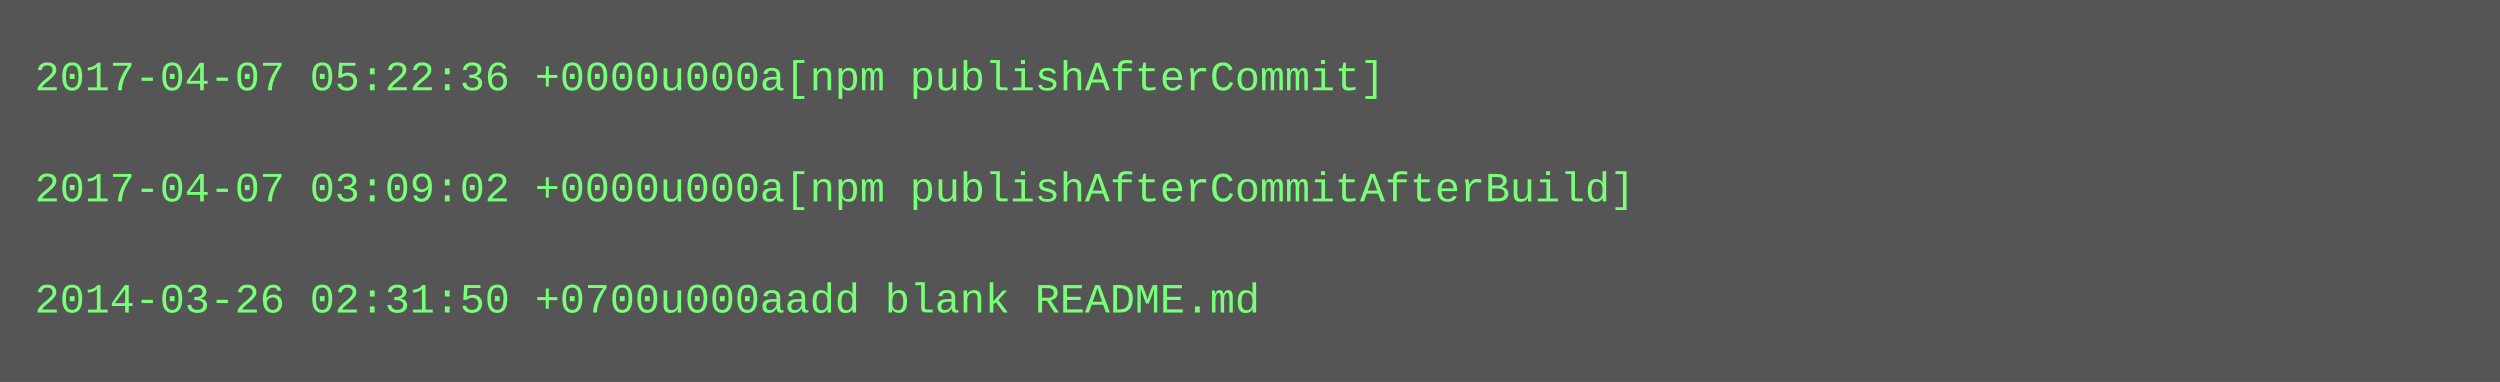
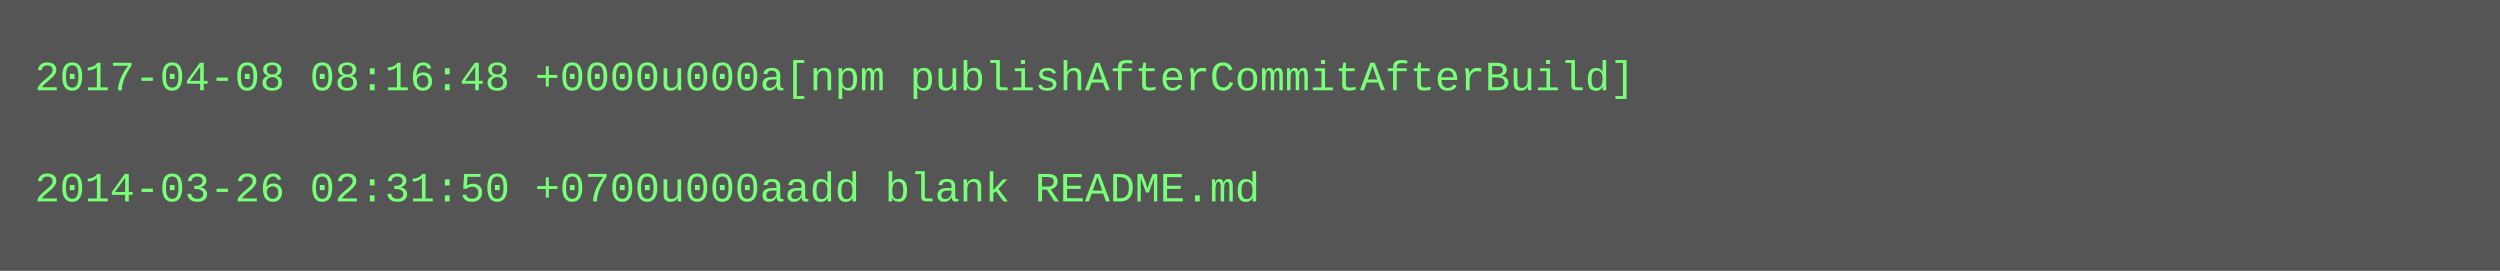
- <svg xmlns="http://www.w3.org/2000/svg" height="110" width="720">
-   <rect height="110" fill="#555" width="720" />
+ <svg xmlns="http://www.w3.org/2000/svg" height="78" width="720">
+   <rect height="78" fill="#555" width="720" />
  <text fill="#7f7" font-family="Courier New" font-size="12" xml:space="preserve">
-     <tspan x="10" y="26">2017-04-07 05:22:36 +0000u000a[npm publishAfterCommit]</tspan>
+     <tspan x="10" y="26">2017-04-08 08:16:48 +0000u000a[npm publishAfterCommitAfterBuild]</tspan>
    <tspan x="10" y="42" />
-     <tspan x="10" y="58">2017-04-07 03:09:02 +0000u000a[npm publishAfterCommitAfterBuild]</tspan>
-     <tspan x="10" y="74" />
-     <tspan x="10" y="90">2014-03-26 02:31:50 +0700u000aadd blank README.md</tspan>
+     <tspan x="10" y="58">2014-03-26 02:31:50 +0700u000aadd blank README.md</tspan>
  </text>
</svg>
